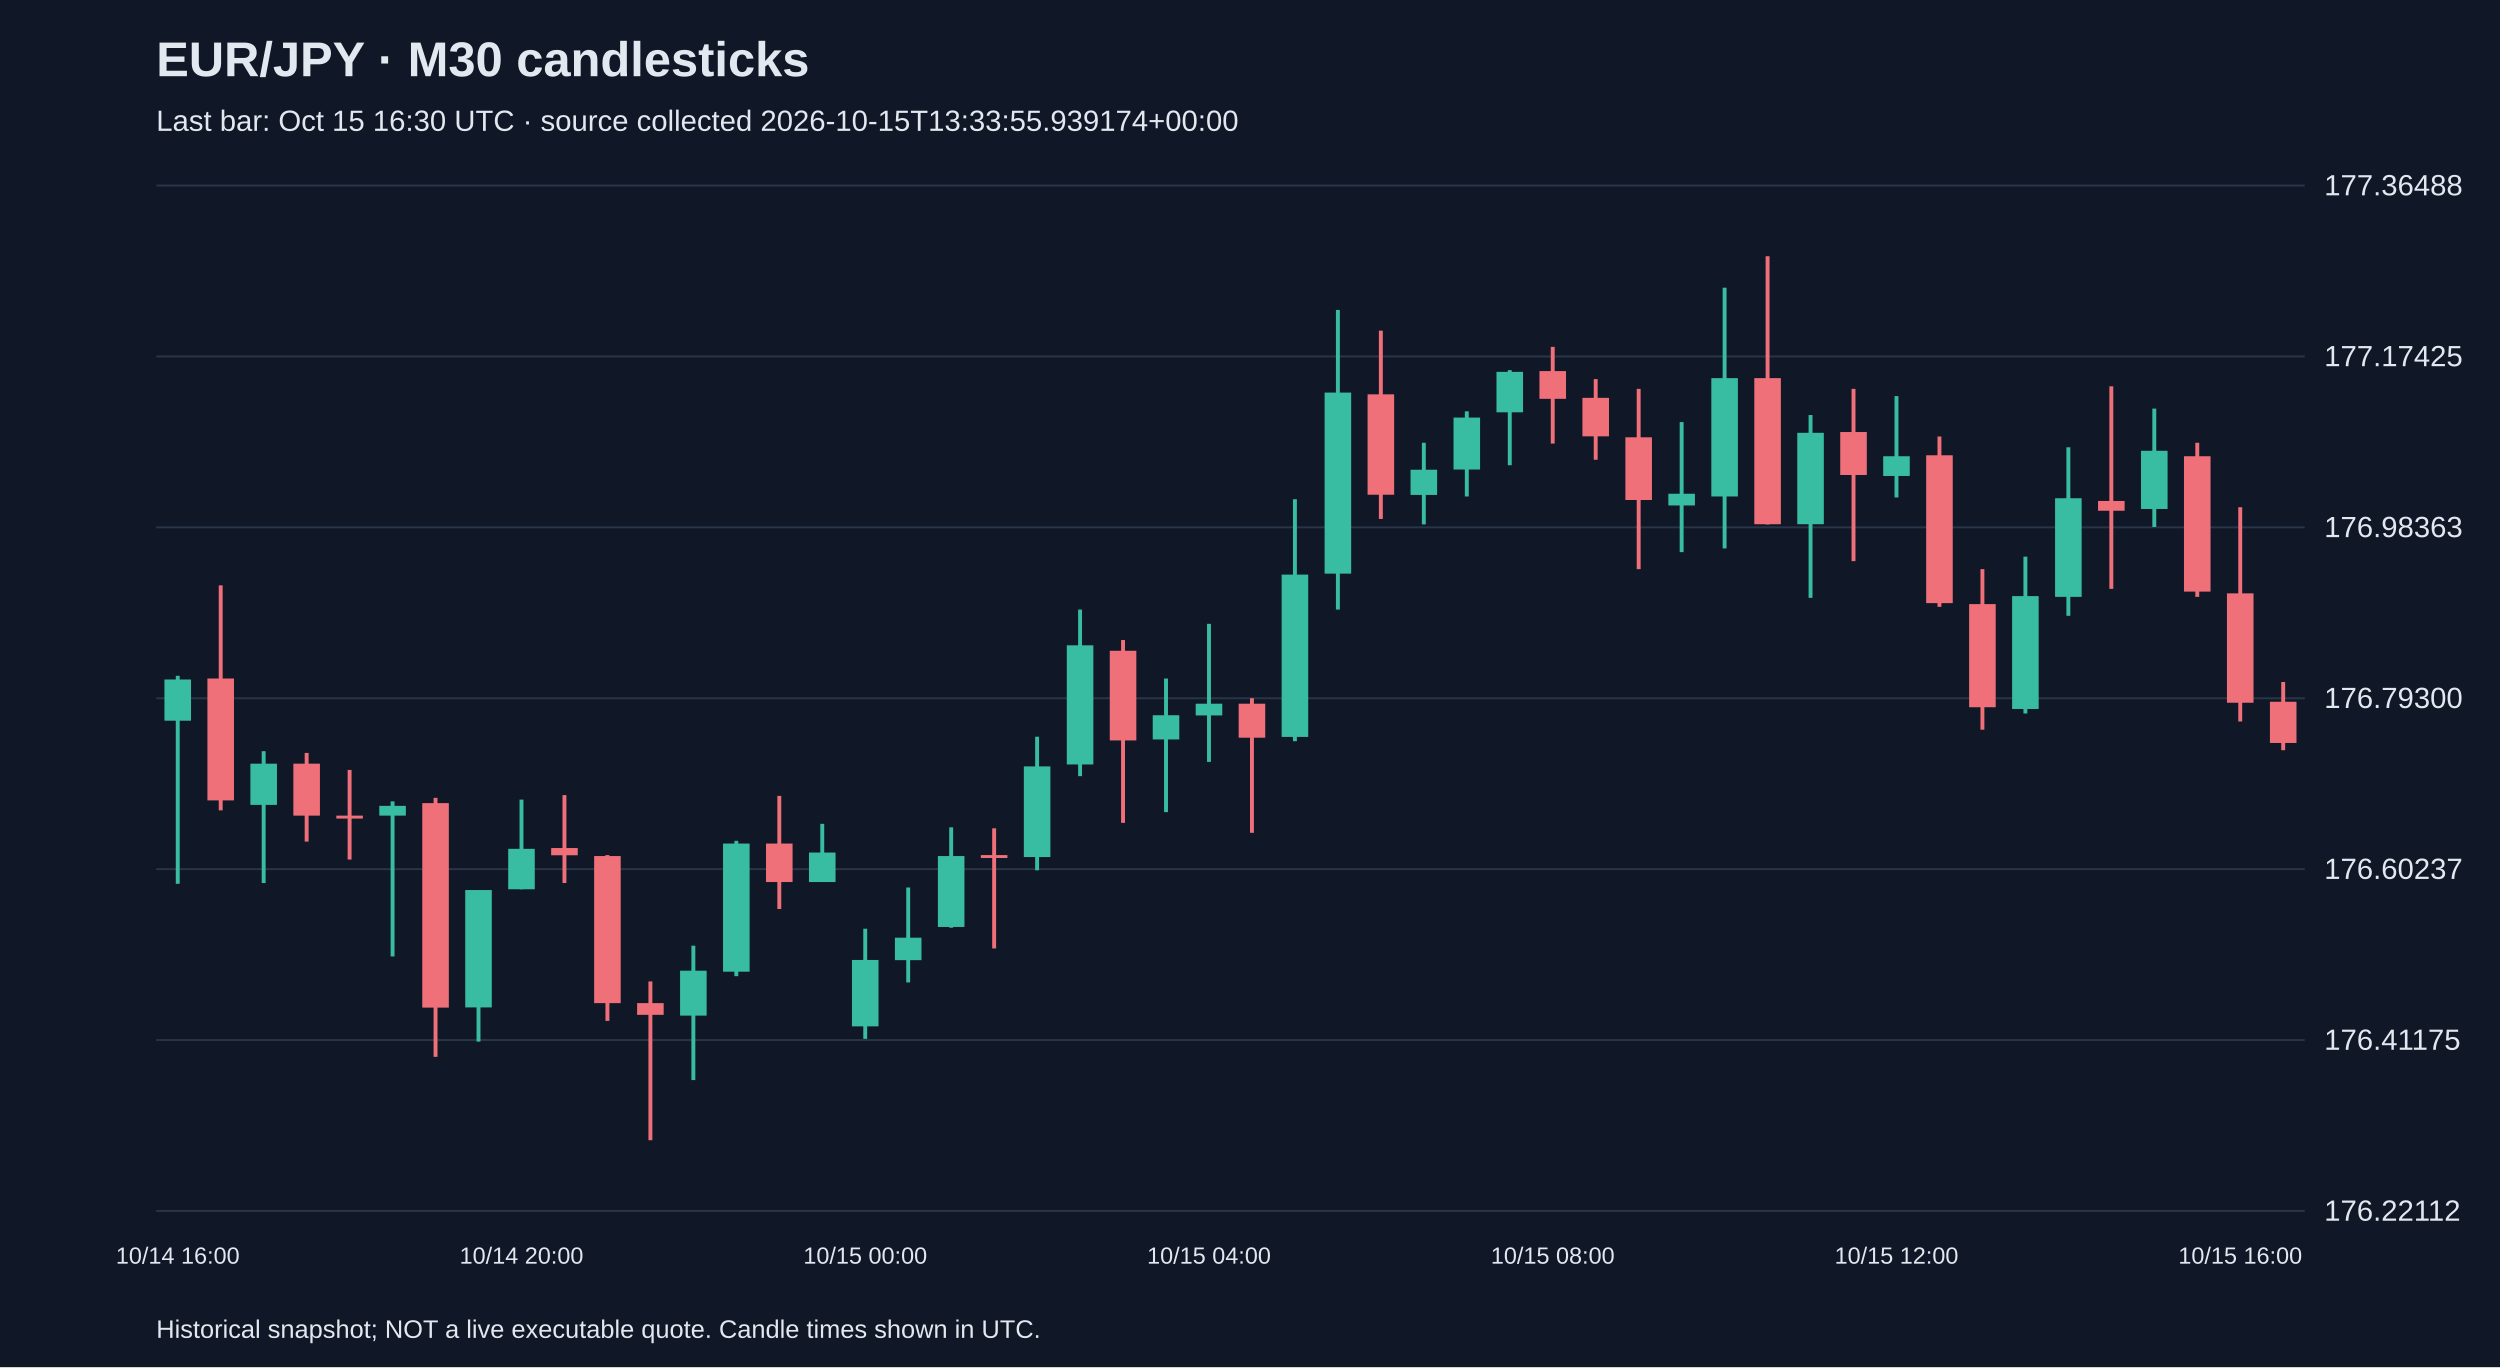
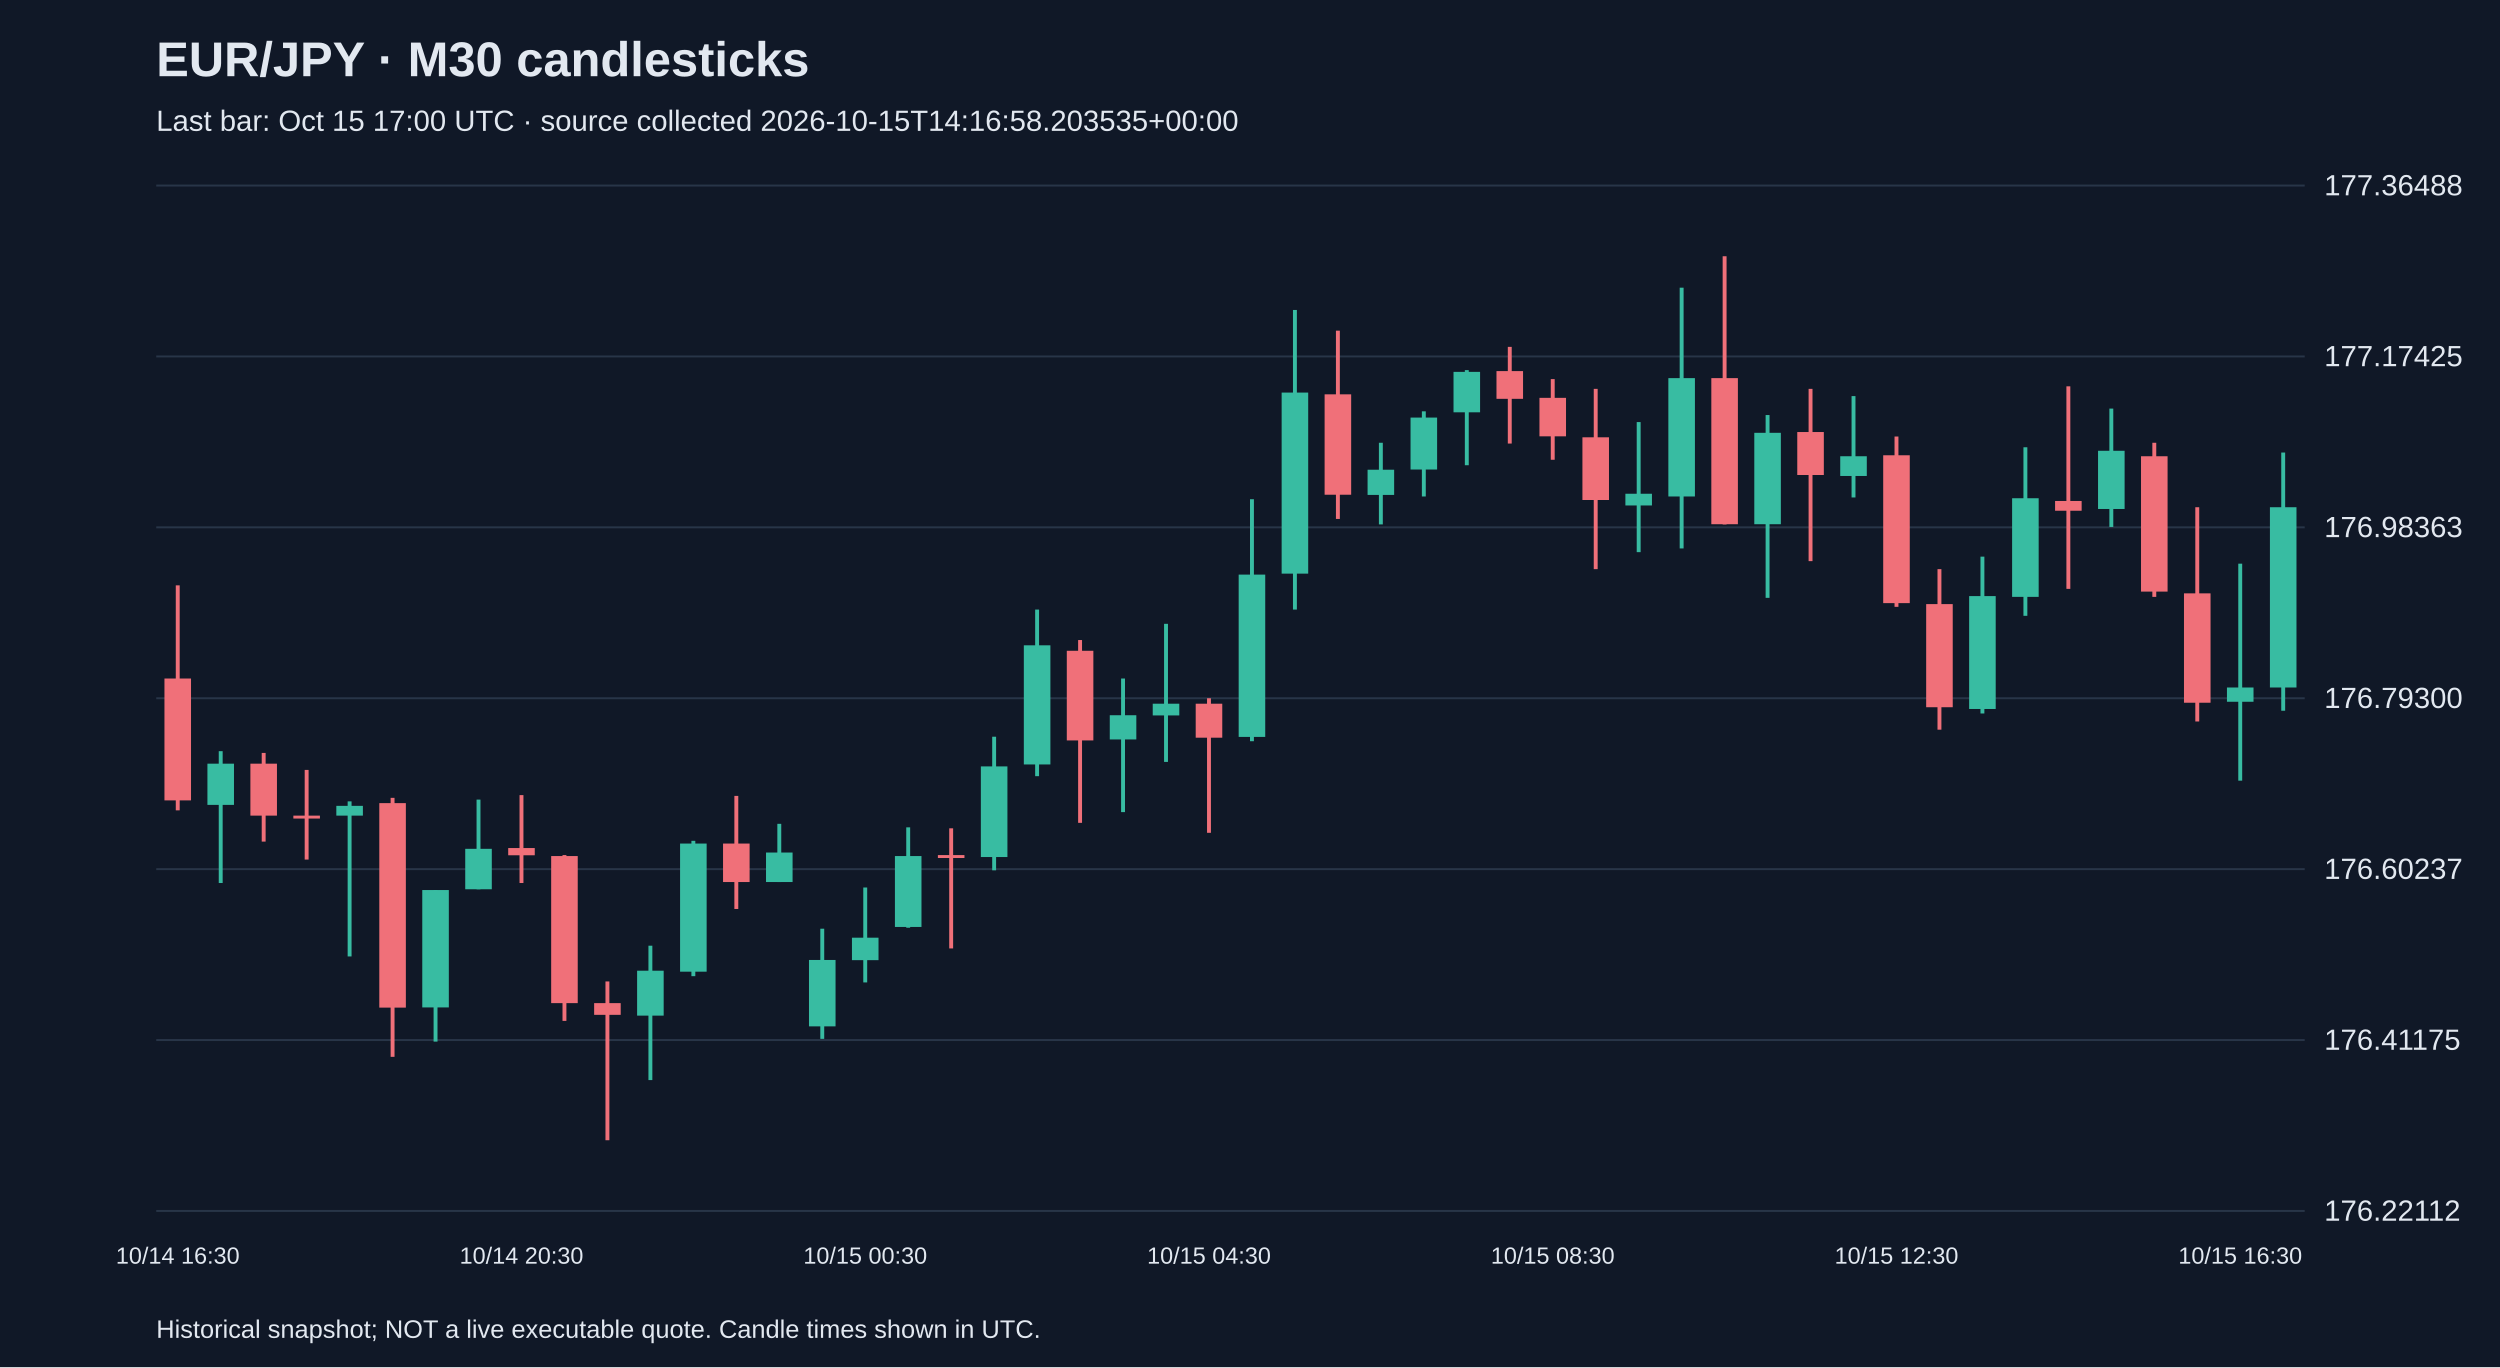
<svg xmlns="http://www.w3.org/2000/svg" viewBox="0 0 1280 700">
  <rect width="100%" height="100%" fill="#101827" />
  <style>text{font-family:Arial,sans-serif;fill:#e2e8f0}</style>
  <text x="80" y="39" font-size="25" font-weight="bold">EUR/JPY · M30 candlesticks</text>
-   <text x="80" y="67" font-size="15" fill="#a6b1c5">Last bar: Oct 15 16:30 UTC · source collected 2026-10-15T13:33:55.939174+00:00</text>
+   <text x="80" y="67" font-size="15" fill="#a6b1c5">Last bar: Oct 15 17:00 UTC · source collected 2026-10-15T14:16:58.203535+00:00</text>
  <line x1="80" y1="620.0" x2="1180" y2="620.0" stroke="#283548" />
  <text x="1190" y="625.0" font-size="15">176.22112</text>
  <line x1="80" y1="532.5" x2="1180" y2="532.5" stroke="#283548" />
  <text x="1190" y="537.5" font-size="15">176.41175</text>
  <line x1="80" y1="445.0" x2="1180" y2="445.0" stroke="#283548" />
  <text x="1190" y="450.0" font-size="15">176.60237</text>
  <line x1="80" y1="357.5" x2="1180" y2="357.5" stroke="#283548" />
  <text x="1190" y="362.5" font-size="15">176.79300</text>
  <line x1="80" y1="270.0" x2="1180" y2="270.0" stroke="#283548" />
  <text x="1190" y="275.0" font-size="15">176.98363</text>
  <line x1="80" y1="182.5" x2="1180" y2="182.5" stroke="#283548" />
  <text x="1190" y="187.5" font-size="15">177.17425</text>
  <line x1="80" y1="95.0" x2="1180" y2="95.0" stroke="#283548" />
  <text x="1190" y="100.0" font-size="15">177.36488</text>
-   <line x1="91.0" y1="346.0" x2="91.0" y2="452.5" stroke="#38bca2" stroke-width="2" />
-   <rect x="84.2" y="347.9" width="13.6" height="21.1" fill="#38bca2" />
-   <text x="91.0" y="647" text-anchor="middle" font-size="12">10/14 16:00</text>
-   <line x1="113.0" y1="299.7" x2="113.0" y2="414.9" stroke="#f07079" stroke-width="2" />
-   <rect x="106.2" y="347.4" width="13.6" height="62.4" fill="#f07079" />
-   <line x1="135.0" y1="384.6" x2="135.0" y2="452.1" stroke="#38bca2" stroke-width="2" />
-   <rect x="128.2" y="391.0" width="13.6" height="21.1" fill="#38bca2" />
-   <line x1="157.0" y1="385.5" x2="157.0" y2="430.9" stroke="#f07079" stroke-width="2" />
-   <rect x="150.2" y="391.0" width="13.6" height="26.6" fill="#f07079" />
-   <line x1="179.0" y1="394.2" x2="179.0" y2="440.1" stroke="#f07079" stroke-width="2" />
-   <rect x="172.2" y="417.6" width="13.6" height="1.5" fill="#f07079" />
-   <line x1="201.0" y1="410.3" x2="201.0" y2="489.7" stroke="#38bca2" stroke-width="2" />
-   <rect x="194.2" y="412.6" width="13.6" height="5.0" fill="#38bca2" />
-   <line x1="223.0" y1="408.5" x2="223.0" y2="541.1" stroke="#f07079" stroke-width="2" />
-   <rect x="216.2" y="411.2" width="13.6" height="104.7" fill="#f07079" />
-   <line x1="245.0" y1="455.7" x2="245.0" y2="533.3" stroke="#38bca2" stroke-width="2" />
-   <rect x="238.2" y="455.7" width="13.6" height="60.1" fill="#38bca2" />
-   <line x1="267.0" y1="409.4" x2="267.0" y2="455.3" stroke="#38bca2" stroke-width="2" />
-   <rect x="260.2" y="434.6" width="13.6" height="20.7" fill="#38bca2" />
-   <text x="267.0" y="647" text-anchor="middle" font-size="12">10/14 20:00</text>
-   <line x1="289.0" y1="407.1" x2="289.0" y2="452.1" stroke="#f07079" stroke-width="2" />
-   <rect x="282.2" y="434.2" width="13.6" height="3.7" fill="#f07079" />
-   <line x1="311.0" y1="437.8" x2="311.0" y2="522.7" stroke="#f07079" stroke-width="2" />
-   <rect x="304.2" y="438.3" width="13.6" height="75.3" fill="#f07079" />
-   <line x1="333.0" y1="502.5" x2="333.0" y2="583.8" stroke="#f07079" stroke-width="2" />
-   <rect x="326.2" y="513.6" width="13.6" height="6.0" fill="#f07079" />
-   <line x1="355.0" y1="484.2" x2="355.0" y2="553.0" stroke="#38bca2" stroke-width="2" />
-   <rect x="348.2" y="497.0" width="13.6" height="23.0" fill="#38bca2" />
-   <line x1="377.0" y1="430.5" x2="377.0" y2="499.8" stroke="#38bca2" stroke-width="2" />
-   <rect x="370.2" y="431.9" width="13.6" height="65.6" fill="#38bca2" />
-   <line x1="399.0" y1="407.5" x2="399.0" y2="465.4" stroke="#f07079" stroke-width="2" />
-   <rect x="392.2" y="431.9" width="13.6" height="19.7" fill="#f07079" />
-   <line x1="421.0" y1="421.8" x2="421.0" y2="451.6" stroke="#38bca2" stroke-width="2" />
-   <rect x="414.2" y="436.5" width="13.6" height="15.1" fill="#38bca2" />
-   <line x1="443.0" y1="475.5" x2="443.0" y2="531.9" stroke="#38bca2" stroke-width="2" />
-   <rect x="436.2" y="491.5" width="13.6" height="34.0" fill="#38bca2" />
-   <text x="443.0" y="647" text-anchor="middle" font-size="12">10/15 00:00</text>
-   <line x1="465.0" y1="454.4" x2="465.0" y2="503.0" stroke="#38bca2" stroke-width="2" />
-   <rect x="458.2" y="480.1" width="13.6" height="11.5" fill="#38bca2" />
-   <line x1="487.0" y1="423.6" x2="487.0" y2="475.0" stroke="#38bca2" stroke-width="2" />
-   <rect x="480.2" y="438.3" width="13.6" height="36.3" fill="#38bca2" />
-   <line x1="509.0" y1="424.1" x2="509.0" y2="485.6" stroke="#f07079" stroke-width="2" />
-   <rect x="502.2" y="437.8" width="13.6" height="1.5" fill="#f07079" />
-   <line x1="531.0" y1="377.2" x2="531.0" y2="445.6" stroke="#38bca2" stroke-width="2" />
-   <rect x="524.2" y="392.4" width="13.6" height="46.4" fill="#38bca2" />
-   <line x1="553.0" y1="312.1" x2="553.0" y2="397.4" stroke="#38bca2" stroke-width="2" />
-   <rect x="546.2" y="330.4" width="13.6" height="61.0" fill="#38bca2" />
-   <line x1="575.0" y1="327.7" x2="575.0" y2="421.3" stroke="#f07079" stroke-width="2" />
-   <rect x="568.2" y="333.2" width="13.6" height="45.9" fill="#f07079" />
-   <line x1="597.0" y1="347.4" x2="597.0" y2="415.8" stroke="#38bca2" stroke-width="2" />
-   <rect x="590.2" y="366.2" width="13.6" height="12.4" fill="#38bca2" />
-   <line x1="619.0" y1="319.4" x2="619.0" y2="390.1" stroke="#38bca2" stroke-width="2" />
-   <rect x="612.2" y="360.3" width="13.6" height="6.0" fill="#38bca2" />
-   <text x="619.0" y="647" text-anchor="middle" font-size="12">10/15 04:00</text>
-   <line x1="641.0" y1="357.5" x2="641.0" y2="426.4" stroke="#f07079" stroke-width="2" />
-   <rect x="634.2" y="360.3" width="13.6" height="17.4" fill="#f07079" />
-   <line x1="663.0" y1="255.6" x2="663.0" y2="379.5" stroke="#38bca2" stroke-width="2" />
-   <rect x="656.2" y="294.2" width="13.6" height="83.1" fill="#38bca2" />
-   <line x1="685.0" y1="158.7" x2="685.0" y2="312.1" stroke="#38bca2" stroke-width="2" />
-   <rect x="678.2" y="201.0" width="13.6" height="92.7" fill="#38bca2" />
-   <line x1="707.0" y1="169.3" x2="707.0" y2="265.7" stroke="#f07079" stroke-width="2" />
-   <rect x="700.2" y="201.9" width="13.6" height="51.4" fill="#f07079" />
-   <line x1="729.0" y1="226.7" x2="729.0" y2="268.5" stroke="#38bca2" stroke-width="2" />
-   <rect x="722.2" y="240.5" width="13.6" height="12.9" fill="#38bca2" />
-   <line x1="751.0" y1="210.6" x2="751.0" y2="254.2" stroke="#38bca2" stroke-width="2" />
-   <rect x="744.2" y="213.8" width="13.6" height="26.6" fill="#38bca2" />
-   <line x1="773.0" y1="189.5" x2="773.0" y2="238.2" stroke="#38bca2" stroke-width="2" />
-   <rect x="766.2" y="190.4" width="13.6" height="20.7" fill="#38bca2" />
-   <line x1="795.0" y1="177.6" x2="795.0" y2="227.1" stroke="#f07079" stroke-width="2" />
-   <rect x="788.2" y="190.0" width="13.6" height="14.2" fill="#f07079" />
-   <text x="795.0" y="647" text-anchor="middle" font-size="12">10/15 08:00</text>
-   <line x1="817.0" y1="194.1" x2="817.0" y2="235.4" stroke="#f07079" stroke-width="2" />
-   <rect x="810.2" y="203.7" width="13.6" height="19.7" fill="#f07079" />
-   <line x1="839.0" y1="199.1" x2="839.0" y2="291.4" stroke="#f07079" stroke-width="2" />
-   <rect x="832.2" y="223.9" width="13.6" height="32.1" fill="#f07079" />
-   <line x1="861.0" y1="216.1" x2="861.0" y2="282.7" stroke="#38bca2" stroke-width="2" />
-   <rect x="854.2" y="252.8" width="13.6" height="6.0" fill="#38bca2" />
-   <line x1="883.0" y1="147.3" x2="883.0" y2="280.8" stroke="#38bca2" stroke-width="2" />
-   <rect x="876.2" y="193.6" width="13.6" height="60.6" fill="#38bca2" />
-   <line x1="905.0" y1="131.2" x2="905.0" y2="268.5" stroke="#f07079" stroke-width="2" />
-   <rect x="898.2" y="193.6" width="13.6" height="74.8" fill="#f07079" />
-   <line x1="927.0" y1="212.5" x2="927.0" y2="306.1" stroke="#38bca2" stroke-width="2" />
-   <rect x="920.2" y="221.6" width="13.6" height="46.8" fill="#38bca2" />
-   <line x1="949.0" y1="199.1" x2="949.0" y2="287.3" stroke="#f07079" stroke-width="2" />
-   <rect x="942.2" y="221.2" width="13.6" height="22.0" fill="#f07079" />
-   <line x1="971.0" y1="202.8" x2="971.0" y2="254.7" stroke="#38bca2" stroke-width="2" />
-   <rect x="964.2" y="233.6" width="13.6" height="10.1" fill="#38bca2" />
-   <text x="971.0" y="647" text-anchor="middle" font-size="12">10/15 12:00</text>
-   <line x1="993.0" y1="223.5" x2="993.0" y2="310.7" stroke="#f07079" stroke-width="2" />
-   <rect x="986.2" y="233.1" width="13.6" height="75.7" fill="#f07079" />
-   <line x1="1015.0" y1="291.4" x2="1015.0" y2="373.6" stroke="#f07079" stroke-width="2" />
-   <rect x="1008.2" y="309.3" width="13.6" height="52.8" fill="#f07079" />
-   <line x1="1037.0" y1="285.0" x2="1037.0" y2="365.3" stroke="#38bca2" stroke-width="2" />
-   <rect x="1030.2" y="305.2" width="13.6" height="57.8" fill="#38bca2" />
-   <line x1="1059.0" y1="229.0" x2="1059.0" y2="315.3" stroke="#38bca2" stroke-width="2" />
-   <rect x="1052.2" y="255.1" width="13.6" height="50.5" fill="#38bca2" />
-   <line x1="1081.0" y1="197.8" x2="1081.0" y2="301.5" stroke="#f07079" stroke-width="2" />
-   <rect x="1074.2" y="256.5" width="13.6" height="5.0" fill="#f07079" />
-   <line x1="1103.0" y1="209.2" x2="1103.0" y2="269.8" stroke="#38bca2" stroke-width="2" />
-   <rect x="1096.2" y="230.8" width="13.6" height="29.8" fill="#38bca2" />
-   <line x1="1125.0" y1="226.7" x2="1125.0" y2="305.6" stroke="#f07079" stroke-width="2" />
-   <rect x="1118.2" y="233.6" width="13.6" height="69.3" fill="#f07079" />
-   <line x1="1147.0" y1="259.7" x2="1147.0" y2="369.4" stroke="#f07079" stroke-width="2" />
-   <rect x="1140.2" y="303.8" width="13.6" height="56.0" fill="#f07079" />
-   <text x="1147.0" y="647" text-anchor="middle" font-size="12">10/15 16:00</text>
-   <line x1="1169.0" y1="349.2" x2="1169.0" y2="384.1" stroke="#f07079" stroke-width="2" />
-   <rect x="1162.2" y="359.3" width="13.6" height="21.1" fill="#f07079" />
+   <line x1="91.0" y1="299.7" x2="91.0" y2="414.9" stroke="#f07079" stroke-width="2" />
+   <rect x="84.2" y="347.4" width="13.6" height="62.4" fill="#f07079" />
+   <text x="91.0" y="647" text-anchor="middle" font-size="12">10/14 16:30</text>
+   <line x1="113.0" y1="384.6" x2="113.0" y2="452.1" stroke="#38bca2" stroke-width="2" />
+   <rect x="106.2" y="391.0" width="13.6" height="21.1" fill="#38bca2" />
+   <line x1="135.0" y1="385.5" x2="135.0" y2="430.9" stroke="#f07079" stroke-width="2" />
+   <rect x="128.2" y="391.0" width="13.6" height="26.6" fill="#f07079" />
+   <line x1="157.0" y1="394.2" x2="157.0" y2="440.1" stroke="#f07079" stroke-width="2" />
+   <rect x="150.2" y="417.6" width="13.6" height="1.5" fill="#f07079" />
+   <line x1="179.0" y1="410.3" x2="179.0" y2="489.7" stroke="#38bca2" stroke-width="2" />
+   <rect x="172.2" y="412.6" width="13.6" height="5.0" fill="#38bca2" />
+   <line x1="201.0" y1="408.5" x2="201.0" y2="541.1" stroke="#f07079" stroke-width="2" />
+   <rect x="194.2" y="411.2" width="13.6" height="104.7" fill="#f07079" />
+   <line x1="223.0" y1="455.7" x2="223.0" y2="533.3" stroke="#38bca2" stroke-width="2" />
+   <rect x="216.2" y="455.7" width="13.6" height="60.1" fill="#38bca2" />
+   <line x1="245.0" y1="409.4" x2="245.0" y2="455.3" stroke="#38bca2" stroke-width="2" />
+   <rect x="238.2" y="434.6" width="13.6" height="20.7" fill="#38bca2" />
+   <line x1="267.0" y1="407.1" x2="267.0" y2="452.1" stroke="#f07079" stroke-width="2" />
+   <rect x="260.2" y="434.2" width="13.6" height="3.7" fill="#f07079" />
+   <text x="267.0" y="647" text-anchor="middle" font-size="12">10/14 20:30</text>
+   <line x1="289.0" y1="437.8" x2="289.0" y2="522.7" stroke="#f07079" stroke-width="2" />
+   <rect x="282.2" y="438.3" width="13.6" height="75.3" fill="#f07079" />
+   <line x1="311.0" y1="502.5" x2="311.0" y2="583.8" stroke="#f07079" stroke-width="2" />
+   <rect x="304.2" y="513.6" width="13.6" height="6.0" fill="#f07079" />
+   <line x1="333.0" y1="484.2" x2="333.0" y2="553.0" stroke="#38bca2" stroke-width="2" />
+   <rect x="326.2" y="497.0" width="13.6" height="23.0" fill="#38bca2" />
+   <line x1="355.0" y1="430.5" x2="355.0" y2="499.8" stroke="#38bca2" stroke-width="2" />
+   <rect x="348.2" y="431.9" width="13.6" height="65.6" fill="#38bca2" />
+   <line x1="377.0" y1="407.5" x2="377.0" y2="465.4" stroke="#f07079" stroke-width="2" />
+   <rect x="370.2" y="431.9" width="13.6" height="19.7" fill="#f07079" />
+   <line x1="399.0" y1="421.8" x2="399.0" y2="451.6" stroke="#38bca2" stroke-width="2" />
+   <rect x="392.2" y="436.5" width="13.6" height="15.1" fill="#38bca2" />
+   <line x1="421.0" y1="475.5" x2="421.0" y2="531.9" stroke="#38bca2" stroke-width="2" />
+   <rect x="414.2" y="491.5" width="13.6" height="34.0" fill="#38bca2" />
+   <line x1="443.0" y1="454.4" x2="443.0" y2="503.0" stroke="#38bca2" stroke-width="2" />
+   <rect x="436.2" y="480.1" width="13.6" height="11.5" fill="#38bca2" />
+   <text x="443.0" y="647" text-anchor="middle" font-size="12">10/15 00:30</text>
+   <line x1="465.0" y1="423.6" x2="465.0" y2="475.0" stroke="#38bca2" stroke-width="2" />
+   <rect x="458.2" y="438.3" width="13.6" height="36.3" fill="#38bca2" />
+   <line x1="487.0" y1="424.1" x2="487.0" y2="485.6" stroke="#f07079" stroke-width="2" />
+   <rect x="480.2" y="437.8" width="13.6" height="1.5" fill="#f07079" />
+   <line x1="509.0" y1="377.2" x2="509.0" y2="445.6" stroke="#38bca2" stroke-width="2" />
+   <rect x="502.2" y="392.4" width="13.6" height="46.4" fill="#38bca2" />
+   <line x1="531.0" y1="312.1" x2="531.0" y2="397.4" stroke="#38bca2" stroke-width="2" />
+   <rect x="524.2" y="330.4" width="13.6" height="61.0" fill="#38bca2" />
+   <line x1="553.0" y1="327.7" x2="553.0" y2="421.3" stroke="#f07079" stroke-width="2" />
+   <rect x="546.2" y="333.2" width="13.6" height="45.9" fill="#f07079" />
+   <line x1="575.0" y1="347.4" x2="575.0" y2="415.8" stroke="#38bca2" stroke-width="2" />
+   <rect x="568.2" y="366.2" width="13.6" height="12.4" fill="#38bca2" />
+   <line x1="597.0" y1="319.4" x2="597.0" y2="390.1" stroke="#38bca2" stroke-width="2" />
+   <rect x="590.2" y="360.3" width="13.6" height="6.0" fill="#38bca2" />
+   <line x1="619.0" y1="357.5" x2="619.0" y2="426.4" stroke="#f07079" stroke-width="2" />
+   <rect x="612.2" y="360.3" width="13.6" height="17.4" fill="#f07079" />
+   <text x="619.0" y="647" text-anchor="middle" font-size="12">10/15 04:30</text>
+   <line x1="641.0" y1="255.6" x2="641.0" y2="379.5" stroke="#38bca2" stroke-width="2" />
+   <rect x="634.2" y="294.2" width="13.6" height="83.1" fill="#38bca2" />
+   <line x1="663.0" y1="158.7" x2="663.0" y2="312.1" stroke="#38bca2" stroke-width="2" />
+   <rect x="656.2" y="201.0" width="13.6" height="92.7" fill="#38bca2" />
+   <line x1="685.0" y1="169.3" x2="685.0" y2="265.7" stroke="#f07079" stroke-width="2" />
+   <rect x="678.2" y="201.9" width="13.6" height="51.4" fill="#f07079" />
+   <line x1="707.0" y1="226.7" x2="707.0" y2="268.5" stroke="#38bca2" stroke-width="2" />
+   <rect x="700.2" y="240.5" width="13.6" height="12.9" fill="#38bca2" />
+   <line x1="729.0" y1="210.6" x2="729.0" y2="254.2" stroke="#38bca2" stroke-width="2" />
+   <rect x="722.2" y="213.8" width="13.6" height="26.6" fill="#38bca2" />
+   <line x1="751.0" y1="189.5" x2="751.0" y2="238.2" stroke="#38bca2" stroke-width="2" />
+   <rect x="744.2" y="190.4" width="13.6" height="20.7" fill="#38bca2" />
+   <line x1="773.0" y1="177.6" x2="773.0" y2="227.1" stroke="#f07079" stroke-width="2" />
+   <rect x="766.2" y="190.0" width="13.6" height="14.2" fill="#f07079" />
+   <line x1="795.0" y1="194.1" x2="795.0" y2="235.4" stroke="#f07079" stroke-width="2" />
+   <rect x="788.2" y="203.7" width="13.6" height="19.7" fill="#f07079" />
+   <text x="795.0" y="647" text-anchor="middle" font-size="12">10/15 08:30</text>
+   <line x1="817.0" y1="199.1" x2="817.0" y2="291.4" stroke="#f07079" stroke-width="2" />
+   <rect x="810.2" y="223.9" width="13.6" height="32.1" fill="#f07079" />
+   <line x1="839.0" y1="216.1" x2="839.0" y2="282.7" stroke="#38bca2" stroke-width="2" />
+   <rect x="832.2" y="252.8" width="13.6" height="6.0" fill="#38bca2" />
+   <line x1="861.0" y1="147.3" x2="861.0" y2="280.8" stroke="#38bca2" stroke-width="2" />
+   <rect x="854.2" y="193.6" width="13.6" height="60.6" fill="#38bca2" />
+   <line x1="883.0" y1="131.2" x2="883.0" y2="268.5" stroke="#f07079" stroke-width="2" />
+   <rect x="876.2" y="193.6" width="13.6" height="74.8" fill="#f07079" />
+   <line x1="905.0" y1="212.5" x2="905.0" y2="306.1" stroke="#38bca2" stroke-width="2" />
+   <rect x="898.2" y="221.6" width="13.6" height="46.8" fill="#38bca2" />
+   <line x1="927.0" y1="199.1" x2="927.0" y2="287.3" stroke="#f07079" stroke-width="2" />
+   <rect x="920.2" y="221.2" width="13.6" height="22.0" fill="#f07079" />
+   <line x1="949.0" y1="202.8" x2="949.0" y2="254.7" stroke="#38bca2" stroke-width="2" />
+   <rect x="942.2" y="233.6" width="13.6" height="10.1" fill="#38bca2" />
+   <line x1="971.0" y1="223.5" x2="971.0" y2="310.7" stroke="#f07079" stroke-width="2" />
+   <rect x="964.2" y="233.1" width="13.6" height="75.7" fill="#f07079" />
+   <text x="971.0" y="647" text-anchor="middle" font-size="12">10/15 12:30</text>
+   <line x1="993.0" y1="291.4" x2="993.0" y2="373.6" stroke="#f07079" stroke-width="2" />
+   <rect x="986.2" y="309.3" width="13.6" height="52.8" fill="#f07079" />
+   <line x1="1015.0" y1="285.0" x2="1015.0" y2="365.3" stroke="#38bca2" stroke-width="2" />
+   <rect x="1008.2" y="305.2" width="13.6" height="57.8" fill="#38bca2" />
+   <line x1="1037.0" y1="229.0" x2="1037.0" y2="315.3" stroke="#38bca2" stroke-width="2" />
+   <rect x="1030.2" y="255.1" width="13.6" height="50.5" fill="#38bca2" />
+   <line x1="1059.0" y1="197.8" x2="1059.0" y2="301.5" stroke="#f07079" stroke-width="2" />
+   <rect x="1052.2" y="256.5" width="13.6" height="5.0" fill="#f07079" />
+   <line x1="1081.0" y1="209.2" x2="1081.0" y2="269.8" stroke="#38bca2" stroke-width="2" />
+   <rect x="1074.2" y="230.8" width="13.6" height="29.8" fill="#38bca2" />
+   <line x1="1103.0" y1="226.7" x2="1103.0" y2="305.6" stroke="#f07079" stroke-width="2" />
+   <rect x="1096.2" y="233.6" width="13.6" height="69.3" fill="#f07079" />
+   <line x1="1125.0" y1="259.7" x2="1125.0" y2="369.4" stroke="#f07079" stroke-width="2" />
+   <rect x="1118.2" y="303.8" width="13.6" height="56.0" fill="#f07079" />
+   <line x1="1147.0" y1="288.6" x2="1147.0" y2="399.7" stroke="#38bca2" stroke-width="2" />
+   <rect x="1140.2" y="352.0" width="13.6" height="7.3" fill="#38bca2" />
+   <text x="1147.0" y="647" text-anchor="middle" font-size="12">10/15 16:30</text>
+   <line x1="1169.0" y1="231.7" x2="1169.0" y2="363.9" stroke="#38bca2" stroke-width="2" />
+   <rect x="1162.2" y="259.7" width="13.6" height="92.3" fill="#38bca2" />
  <text x="80" y="685" font-size="13">Historical snapshot; NOT a live executable quote. Candle times shown in UTC.</text>
</svg>
